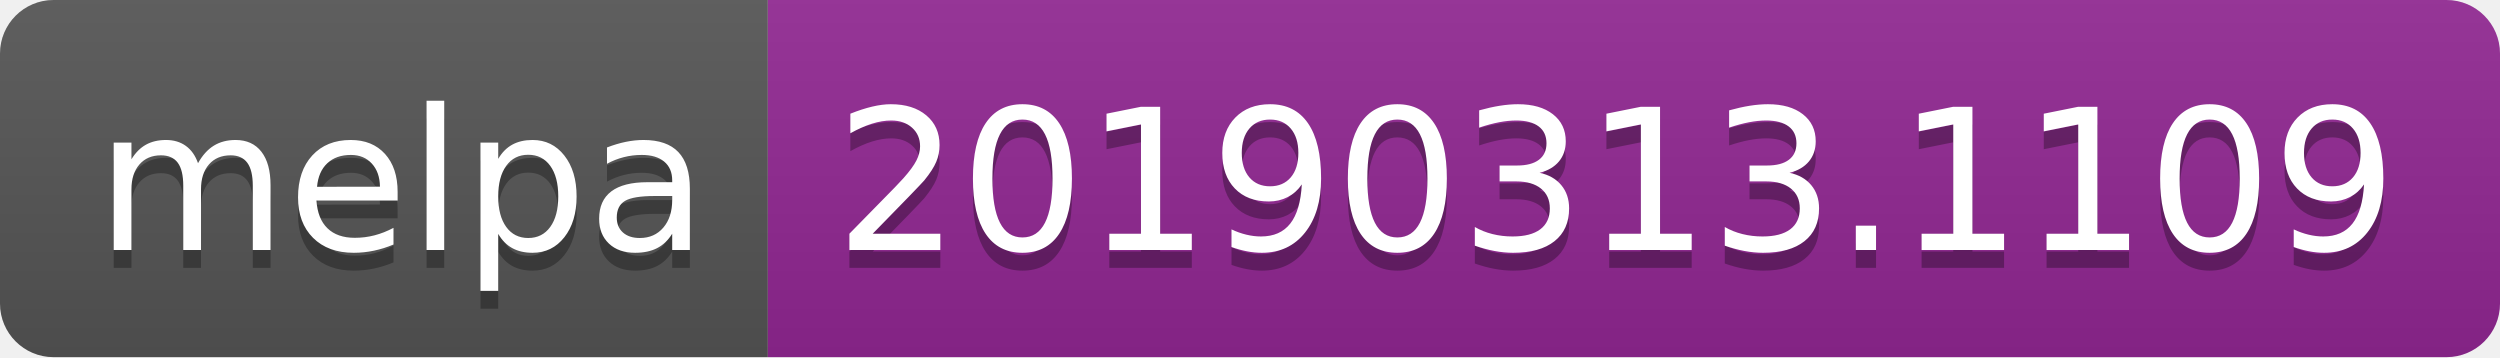
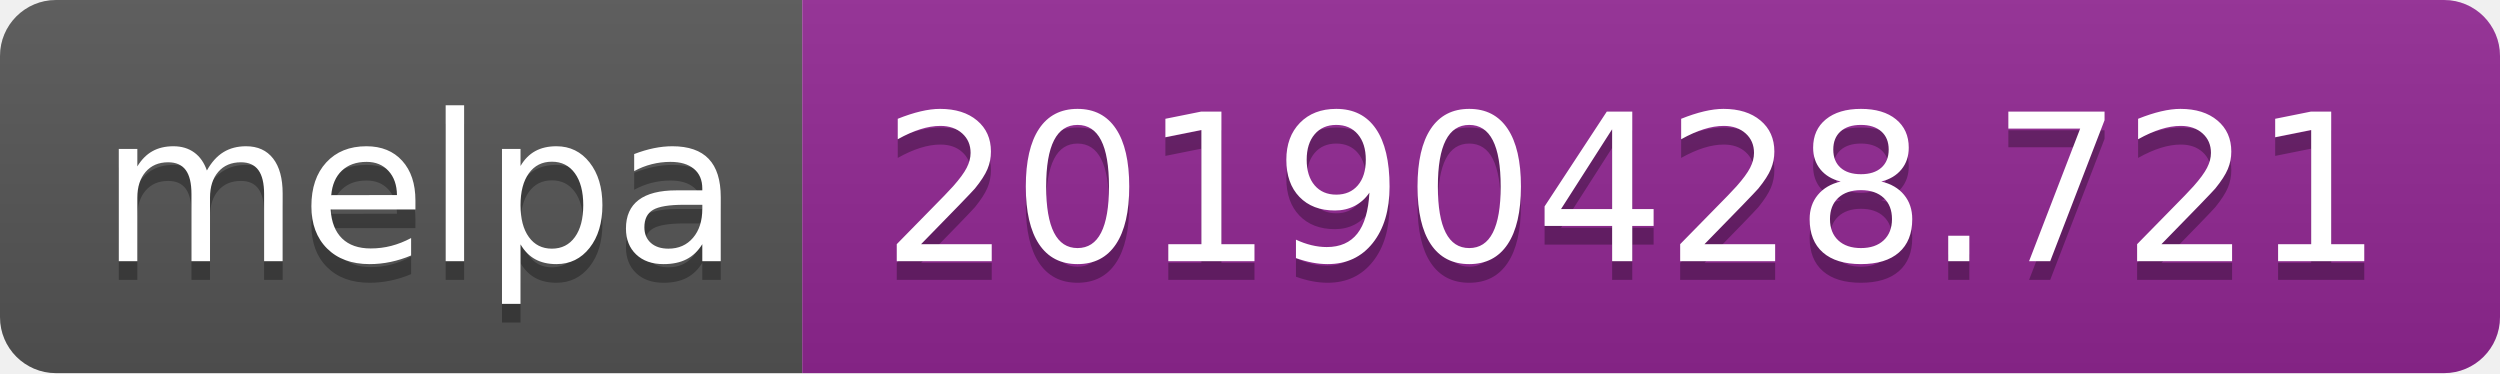
- <svg xmlns="http://www.w3.org/2000/svg" width="140" height="20">
+ <svg xmlns="http://www.w3.org/2000/svg" width="134" height="20">
  <linearGradient id="b" x2="0" y2="100%">
    <stop offset="0" stop-color="#bbb" stop-opacity=".1" />
    <stop offset="1" stop-opacity=".1" />
  </linearGradient>
  <clipPath id="a">
-     <rect width="140" height="20" rx="3" fill="#fff" />
+     <rect width="134" height="20" rx="3" fill="#fff" />
  </clipPath>
  <g clip-path="url(#a)">
    <path fill="#555" d="M0 0h43v20H0z" />
-     <path fill="#922793" d="M43 0h97v20H43z" />
-     <path fill="url(#b)" d="M0 0h140v20H0z" />
+     <path fill="#922793" d="M43 0h91v20H43z" />
+     <path fill="url(#b)" d="M0 0h134v20H0z" />
  </g>
  <g fill="#fff" text-anchor="middle" font-family="DejaVu Sans,Verdana,Geneva,sans-serif" font-size="110">
    <text x="225" y="150" fill="#010101" fill-opacity=".3" transform="scale(.1)" textLength="330">melpa</text>
    <text x="225" y="140" transform="scale(.1)" textLength="330">melpa</text>
-     <text x="905" y="150" fill="#010101" fill-opacity=".3" transform="scale(.1)" textLength="870">20190313.1109</text>
-     <text x="905" y="140" transform="scale(.1)" textLength="870">20190313.1109</text>
+     <text x="875" y="150" fill="#010101" fill-opacity=".3" transform="scale(.1)" textLength="810">20190428.721</text>
+     <text x="875" y="140" transform="scale(.1)" textLength="810">20190428.721</text>
  </g>
</svg>
